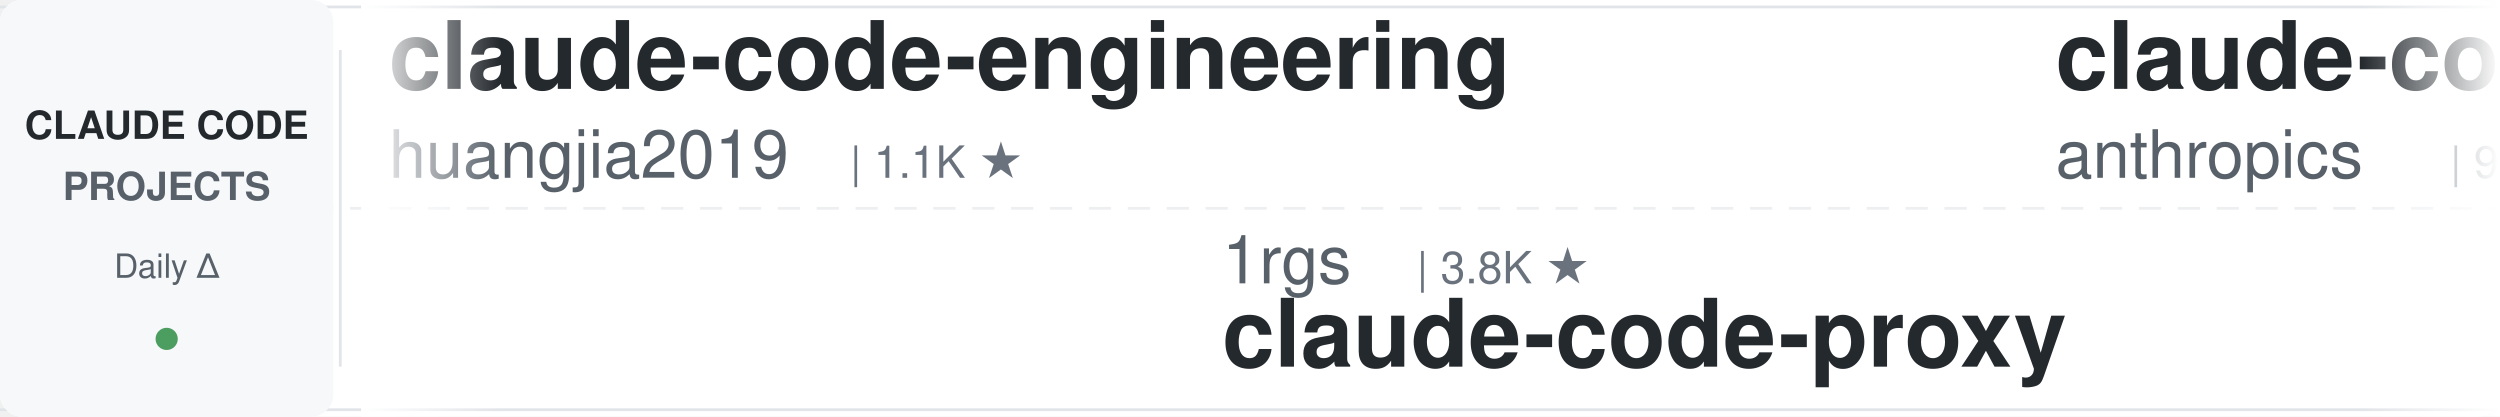
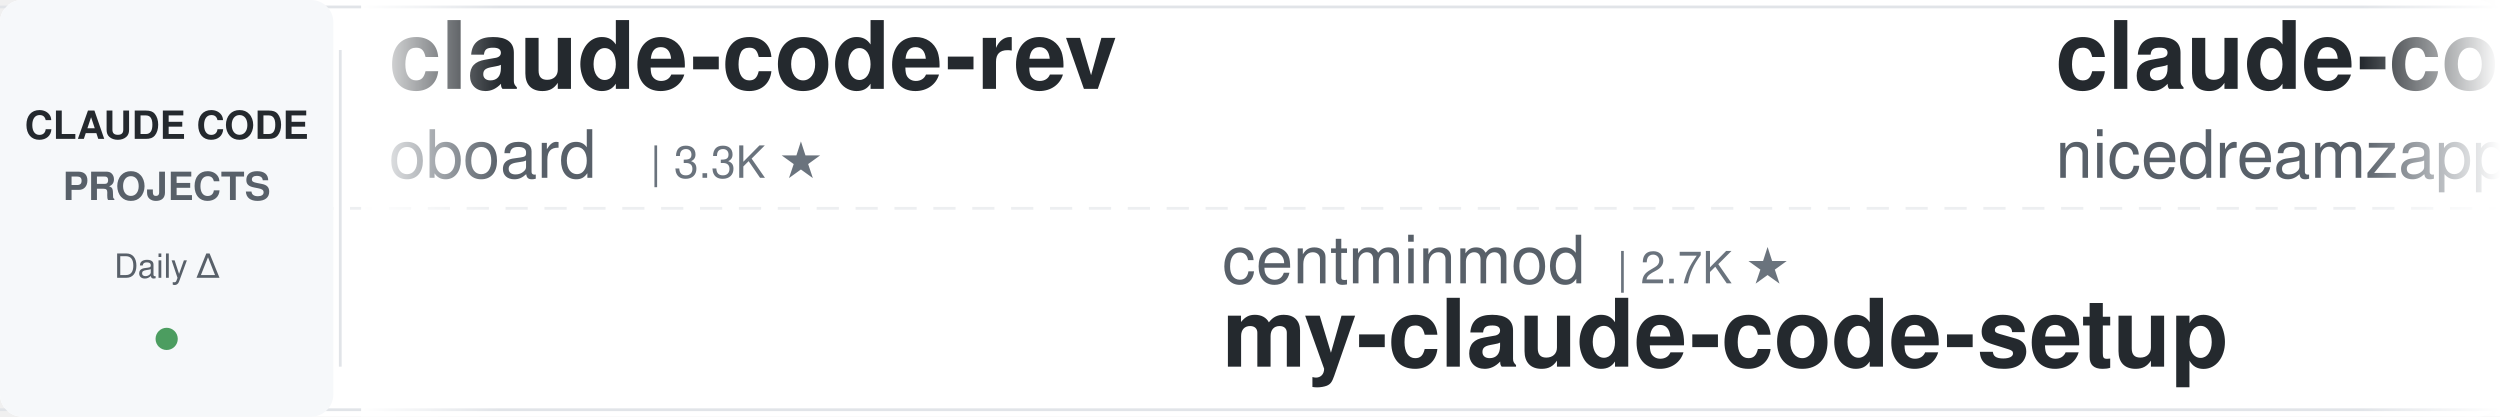
<svg xmlns="http://www.w3.org/2000/svg" width="900" height="150">
  <defs>
    <linearGradient id="leftFade" x1="0%" y1="0%" x2="100%" y2="0%">
      <stop offset="0%" style="stop-color:#ffffff;stop-opacity:1" />
      <stop offset="100%" style="stop-color:#ffffff;stop-opacity:0" />
    </linearGradient>
    <linearGradient id="rightFade" x1="0%" y1="0%" x2="100%" y2="0%">
      <stop offset="0%" style="stop-color:#ffffff;stop-opacity:0" />
      <stop offset="100%" style="stop-color:#ffffff;stop-opacity:1" />
    </linearGradient>
  </defs>
  <rect width="900" height="150" fill="#ffffff" rx="8" />
  <rect x="0" y="2" width="900" height="1" fill="#e1e4e8" />
  <rect x="0" y="147" width="900" height="1" fill="#e1e4e8" />
  <line x1="0" y1="75" x2="900" y2="75" stroke="#e1e4e8" stroke-width="1" stroke-dasharray="8 6" opacity="0.6" />
  <rect x="0" y="0" width="120" height="150" fill="#f6f8fa" rx="8" />
  <text x="60" y="50" font-family="-apple-system, BlinkMacSystemFont, 'Segoe UI', Helvetica, Arial, sans-serif" font-size="14" font-weight="600" fill="#24292e" text-anchor="middle">CLAUDE CODE</text>
  <text x="60" y="72" font-family="-apple-system, BlinkMacSystemFont, 'Segoe UI', Helvetica, Arial, sans-serif" font-size="14" font-weight="600" fill="#586069" text-anchor="middle">PROJECTS</text>
  <text x="60" y="100" font-family="-apple-system, BlinkMacSystemFont, 'Segoe UI', Helvetica, Arial, sans-serif" font-size="12" font-weight="500" fill="#586069" text-anchor="middle">Daily Δ</text>
  <circle cx="60" cy="122" r="4" fill="#22863a" opacity="0.8" />
  <rect x="122" y="18" width="1" height="114" fill="#e1e4e8" />
  <clipPath id="tickerClip">
    <rect x="130" y="0" width="770" height="150" />
  </clipPath>
  <g clip-path="url(#tickerClip)">
    <g id="tickerItems">
      <animateTransform attributeName="transform" attributeType="XML" type="translate" from="0 0" to="-3000 0" dur="54s" repeatCount="indefinite" />
      <g transform="translate(0, 0)">
-         <text x="140" y="32" font-family="-apple-system, BlinkMacSystemFont, 'Segoe UI', Helvetica, Arial, sans-serif" font-size="34" font-weight="600" fill="#24292e">claude-code-engineering</text>
-         <text x="140" y="64" font-family="-apple-system, BlinkMacSystemFont, 'Segoe UI', Helvetica, Arial, sans-serif" font-size="24" font-weight="400" fill="#586069">huangjia2019</text>
-         <text x="306" y="64" font-family="-apple-system, BlinkMacSystemFont, 'Segoe UI', Helvetica, Arial, sans-serif" font-size="16" font-weight="500" fill="#6a737d">| 1.1K ★</text>
+         <text x="140" y="32" font-family="-apple-system, BlinkMacSystemFont, 'Segoe UI', Helvetica, Arial, sans-serif" font-size="34" font-weight="600" fill="#24292e">claude-code-rev</text>
+         <text x="140" y="64" font-family="-apple-system, BlinkMacSystemFont, 'Segoe UI', Helvetica, Arial, sans-serif" font-size="24" font-weight="400" fill="#586069">oboard</text>
+         <text x="234" y="64" font-family="-apple-system, BlinkMacSystemFont, 'Segoe UI', Helvetica, Arial, sans-serif" font-size="16" font-weight="500" fill="#6a737d">| 3.3K ★</text>
      </g>
      <g transform="translate(300, 0)">
-         <text x="140" y="102" font-family="-apple-system, BlinkMacSystemFont, 'Segoe UI', Helvetica, Arial, sans-serif" font-size="24" font-weight="400" fill="#586069">1rgs</text>
-         <text x="210" y="102" font-family="-apple-system, BlinkMacSystemFont, 'Segoe UI', Helvetica, Arial, sans-serif" font-size="16" font-weight="500" fill="#6a737d">| 3.8K ★</text>
-         <text x="140" y="132" font-family="-apple-system, BlinkMacSystemFont, 'Segoe UI', Helvetica, Arial, sans-serif" font-size="34" font-weight="600" fill="#24292e">claude-code-proxy</text>
+         <text x="140" y="102" font-family="-apple-system, BlinkMacSystemFont, 'Segoe UI', Helvetica, Arial, sans-serif" font-size="24" font-weight="400" fill="#586069">centminmod</text>
+         <text x="282" y="102" font-family="-apple-system, BlinkMacSystemFont, 'Segoe UI', Helvetica, Arial, sans-serif" font-size="16" font-weight="500" fill="#6a737d">| 2.7K ★</text>
+         <text x="140" y="132" font-family="-apple-system, BlinkMacSystemFont, 'Segoe UI', Helvetica, Arial, sans-serif" font-size="34" font-weight="600" fill="#24292e">my-claude-code-setup</text>
      </g>
      <g transform="translate(600, 0)">
-         <text x="140" y="32" font-family="-apple-system, BlinkMacSystemFont, 'Segoe UI', Helvetica, Arial, sans-serif" font-size="34" font-weight="600" fill="#24292e">claude-code-base-action</text>
-         <text x="140" y="64" font-family="-apple-system, BlinkMacSystemFont, 'Segoe UI', Helvetica, Arial, sans-serif" font-size="24" font-weight="400" fill="#586069">anthropics</text>
-         <text x="282" y="64" font-family="-apple-system, BlinkMacSystemFont, 'Segoe UI', Helvetica, Arial, sans-serif" font-size="16" font-weight="500" fill="#6a737d">| 994 ★</text>
+         <text x="140" y="32" font-family="-apple-system, BlinkMacSystemFont, 'Segoe UI', Helvetica, Arial, sans-serif" font-size="34" font-weight="600" fill="#24292e">claude-code-local</text>
+         <text x="140" y="64" font-family="-apple-system, BlinkMacSystemFont, 'Segoe UI', Helvetica, Arial, sans-serif" font-size="24" font-weight="400" fill="#586069">nicedreamzapp</text>
+         <text x="318" y="64" font-family="-apple-system, BlinkMacSystemFont, 'Segoe UI', Helvetica, Arial, sans-serif" font-size="16" font-weight="500" fill="#6a737d">| 3.3K ★</text>
      </g>
      <g transform="translate(900, 0)">
-         <text x="140" y="102" font-family="-apple-system, BlinkMacSystemFont, 'Segoe UI', Helvetica, Arial, sans-serif" font-size="24" font-weight="400" fill="#586069">zebbern</text>
-         <text x="246" y="102" font-family="-apple-system, BlinkMacSystemFont, 'Segoe UI', Helvetica, Arial, sans-serif" font-size="16" font-weight="500" fill="#6a737d">| 4.6K ★</text>
-         <text x="140" y="132" font-family="-apple-system, BlinkMacSystemFont, 'Segoe UI', Helvetica, Arial, sans-serif" font-size="34" font-weight="600" fill="#24292e">claude-code-guide</text>
+         <text x="140" y="102" font-family="-apple-system, BlinkMacSystemFont, 'Segoe UI', Helvetica, Arial, sans-serif" font-size="24" font-weight="400" fill="#586069">ponponon</text>
+         <text x="258" y="102" font-family="-apple-system, BlinkMacSystemFont, 'Segoe UI', Helvetica, Arial, sans-serif" font-size="16" font-weight="500" fill="#6a737d">| 2.3K ★</text>
+         <text x="140" y="132" font-family="-apple-system, BlinkMacSystemFont, 'Segoe UI', Helvetica, Arial, sans-serif" font-size="34" font-weight="600" fill="#24292e">claude_code_src</text>
      </g>
      <g transform="translate(1200, 0)">
-         <text x="140" y="32" font-family="-apple-system, BlinkMacSystemFont, 'Segoe UI', Helvetica, Arial, sans-serif" font-size="34" font-weight="600" fill="#24292e">claude-code-workflows</text>
-         <text x="140" y="64" font-family="-apple-system, BlinkMacSystemFont, 'Segoe UI', Helvetica, Arial, sans-serif" font-size="24" font-weight="400" fill="#586069">OneRedOak</text>
-         <text x="270" y="64" font-family="-apple-system, BlinkMacSystemFont, 'Segoe UI', Helvetica, Arial, sans-serif" font-size="16" font-weight="500" fill="#6a737d">| 3.9K ★</text>
+         <text x="140" y="32" font-family="-apple-system, BlinkMacSystemFont, 'Segoe UI', Helvetica, Arial, sans-serif" font-size="34" font-weight="600" fill="#24292e">ECC</text>
+         <text x="140" y="64" font-family="-apple-system, BlinkMacSystemFont, 'Segoe UI', Helvetica, Arial, sans-serif" font-size="24" font-weight="400" fill="#586069">affaan-m</text>
+         <text x="258" y="64" font-family="-apple-system, BlinkMacSystemFont, 'Segoe UI', Helvetica, Arial, sans-serif" font-size="16" font-weight="500" fill="#6a737d">| 272.1K ★</text>
      </g>
      <g transform="translate(1500, 0)">
-         <text x="140" y="102" font-family="-apple-system, BlinkMacSystemFont, 'Segoe UI', Helvetica, Arial, sans-serif" font-size="24" font-weight="400" fill="#586069">SeemSeam</text>
-         <text x="258" y="102" font-family="-apple-system, BlinkMacSystemFont, 'Segoe UI', Helvetica, Arial, sans-serif" font-size="16" font-weight="500" fill="#6a737d">| 3.5K ★</text>
-         <text x="140" y="132" font-family="-apple-system, BlinkMacSystemFont, 'Segoe UI', Helvetica, Arial, sans-serif" font-size="34" font-weight="600" fill="#24292e">claude_codex_bridge</text>
+         <text x="140" y="102" font-family="-apple-system, BlinkMacSystemFont, 'Segoe UI', Helvetica, Arial, sans-serif" font-size="24" font-weight="400" fill="#586069">darcyegb</text>
+         <text x="258" y="102" font-family="-apple-system, BlinkMacSystemFont, 'Segoe UI', Helvetica, Arial, sans-serif" font-size="16" font-weight="500" fill="#6a737d">| 771 ★</text>
+         <text x="140" y="132" font-family="-apple-system, BlinkMacSystemFont, 'Segoe UI', Helvetica, Arial, sans-serif" font-size="34" font-weight="600" fill="#24292e">ClaudeCodeAgents</text>
      </g>
      <g transform="translate(1800, 0)">
-         <text x="140" y="32" font-family="-apple-system, BlinkMacSystemFont, 'Segoe UI', Helvetica, Arial, sans-serif" font-size="34" font-weight="600" fill="#24292e">claude-code-best-practic...</text>
-         <text x="140" y="64" font-family="-apple-system, BlinkMacSystemFont, 'Segoe UI', Helvetica, Arial, sans-serif" font-size="24" font-weight="400" fill="#586069">shanraisshan</text>
-         <text x="306" y="64" font-family="-apple-system, BlinkMacSystemFont, 'Segoe UI', Helvetica, Arial, sans-serif" font-size="16" font-weight="500" fill="#6a737d">| 67.0K ★</text>
+         <text x="140" y="32" font-family="-apple-system, BlinkMacSystemFont, 'Segoe UI', Helvetica, Arial, sans-serif" font-size="34" font-weight="600" fill="#24292e">Claude-Code-Usage-Monito...</text>
+         <text x="140" y="64" font-family="-apple-system, BlinkMacSystemFont, 'Segoe UI', Helvetica, Arial, sans-serif" font-size="24" font-weight="400" fill="#586069">Maciek-roboblog</text>
+         <text x="342" y="64" font-family="-apple-system, BlinkMacSystemFont, 'Segoe UI', Helvetica, Arial, sans-serif" font-size="16" font-weight="500" fill="#6a737d">| 8.7K ★</text>
      </g>
      <g transform="translate(2100, 0)">
-         <text x="140" y="102" font-family="-apple-system, BlinkMacSystemFont, 'Segoe UI', Helvetica, Arial, sans-serif" font-size="24" font-weight="400" fill="#586069">luyao618</text>
-         <text x="258" y="102" font-family="-apple-system, BlinkMacSystemFont, 'Segoe UI', Helvetica, Arial, sans-serif" font-size="16" font-weight="500" fill="#6a737d">| 1.7K ★</text>
-         <text x="140" y="132" font-family="-apple-system, BlinkMacSystemFont, 'Segoe UI', Helvetica, Arial, sans-serif" font-size="34" font-weight="600" fill="#24292e">Claude-Code-Source-Study</text>
+         <text x="140" y="102" font-family="-apple-system, BlinkMacSystemFont, 'Segoe UI', Helvetica, Arial, sans-serif" font-size="24" font-weight="400" fill="#586069">https-deeplearning-ai</text>
+         <text x="414" y="102" font-family="-apple-system, BlinkMacSystemFont, 'Segoe UI', Helvetica, Arial, sans-serif" font-size="16" font-weight="500" fill="#6a737d">| 554 ★</text>
+         <text x="140" y="132" font-family="-apple-system, BlinkMacSystemFont, 'Segoe UI', Helvetica, Arial, sans-serif" font-size="34" font-weight="600" fill="#24292e">sc-claude-code-files</text>
      </g>
      <g transform="translate(2400, 0)">
-         <text x="140" y="32" font-family="-apple-system, BlinkMacSystemFont, 'Segoe UI', Helvetica, Arial, sans-serif" font-size="34" font-weight="600" fill="#24292e">how-claude-code-works</text>
-         <text x="140" y="64" font-family="-apple-system, BlinkMacSystemFont, 'Segoe UI', Helvetica, Arial, sans-serif" font-size="24" font-weight="400" fill="#586069">Windy3f3f3f3f</text>
-         <text x="318" y="64" font-family="-apple-system, BlinkMacSystemFont, 'Segoe UI', Helvetica, Arial, sans-serif" font-size="16" font-weight="500" fill="#6a737d">| 3.7K ★</text>
+         <text x="140" y="32" font-family="-apple-system, BlinkMacSystemFont, 'Segoe UI', Helvetica, Arial, sans-serif" font-size="34" font-weight="600" fill="#24292e">Auto-claude-code-researc...</text>
+         <text x="140" y="64" font-family="-apple-system, BlinkMacSystemFont, 'Segoe UI', Helvetica, Arial, sans-serif" font-size="24" font-weight="400" fill="#586069">wanshuiyin</text>
+         <text x="282" y="64" font-family="-apple-system, BlinkMacSystemFont, 'Segoe UI', Helvetica, Arial, sans-serif" font-size="16" font-weight="500" fill="#6a737d">| 16.9K ★</text>
      </g>
      <g transform="translate(2700, 0)">
-         <text x="140" y="102" font-family="-apple-system, BlinkMacSystemFont, 'Segoe UI', Helvetica, Arial, sans-serif" font-size="24" font-weight="400" fill="#586069">lorryjovens-hub</text>
-         <text x="342" y="102" font-family="-apple-system, BlinkMacSystemFont, 'Segoe UI', Helvetica, Arial, sans-serif" font-size="16" font-weight="500" fill="#6a737d">| 1.7K ★</text>
-         <text x="140" y="132" font-family="-apple-system, BlinkMacSystemFont, 'Segoe UI', Helvetica, Arial, sans-serif" font-size="34" font-weight="600" fill="#24292e">claude-code-rust</text>
+         <text x="140" y="102" font-family="-apple-system, BlinkMacSystemFont, 'Segoe UI', Helvetica, Arial, sans-serif" font-size="24" font-weight="400" fill="#586069">Donchitos</text>
+         <text x="270" y="102" font-family="-apple-system, BlinkMacSystemFont, 'Segoe UI', Helvetica, Arial, sans-serif" font-size="16" font-weight="500" fill="#6a737d">| 25.7K ★</text>
+         <text x="140" y="132" font-family="-apple-system, BlinkMacSystemFont, 'Segoe UI', Helvetica, Arial, sans-serif" font-size="34" font-weight="600" fill="#24292e">Claude-Code-Game-Studios</text>
      </g>
      <g transform="translate(3000, 0)">
-         <text x="140" y="32" font-family="-apple-system, BlinkMacSystemFont, 'Segoe UI', Helvetica, Arial, sans-serif" font-size="34" font-weight="600" fill="#24292e">claude-code-engineering</text>
-         <text x="140" y="64" font-family="-apple-system, BlinkMacSystemFont, 'Segoe UI', Helvetica, Arial, sans-serif" font-size="24" font-weight="400" fill="#586069">huangjia2019</text>
-         <text x="306" y="64" font-family="-apple-system, BlinkMacSystemFont, 'Segoe UI', Helvetica, Arial, sans-serif" font-size="16" font-weight="500" fill="#6a737d">| 1.1K ★</text>
+         <text x="140" y="32" font-family="-apple-system, BlinkMacSystemFont, 'Segoe UI', Helvetica, Arial, sans-serif" font-size="34" font-weight="600" fill="#24292e">claude-code-rev</text>
+         <text x="140" y="64" font-family="-apple-system, BlinkMacSystemFont, 'Segoe UI', Helvetica, Arial, sans-serif" font-size="24" font-weight="400" fill="#586069">oboard</text>
+         <text x="234" y="64" font-family="-apple-system, BlinkMacSystemFont, 'Segoe UI', Helvetica, Arial, sans-serif" font-size="16" font-weight="500" fill="#6a737d">| 3.3K ★</text>
      </g>
      <g transform="translate(3300, 0)">
-         <text x="140" y="102" font-family="-apple-system, BlinkMacSystemFont, 'Segoe UI', Helvetica, Arial, sans-serif" font-size="24" font-weight="400" fill="#586069">1rgs</text>
-         <text x="210" y="102" font-family="-apple-system, BlinkMacSystemFont, 'Segoe UI', Helvetica, Arial, sans-serif" font-size="16" font-weight="500" fill="#6a737d">| 3.8K ★</text>
-         <text x="140" y="132" font-family="-apple-system, BlinkMacSystemFont, 'Segoe UI', Helvetica, Arial, sans-serif" font-size="34" font-weight="600" fill="#24292e">claude-code-proxy</text>
+         <text x="140" y="102" font-family="-apple-system, BlinkMacSystemFont, 'Segoe UI', Helvetica, Arial, sans-serif" font-size="24" font-weight="400" fill="#586069">centminmod</text>
+         <text x="282" y="102" font-family="-apple-system, BlinkMacSystemFont, 'Segoe UI', Helvetica, Arial, sans-serif" font-size="16" font-weight="500" fill="#6a737d">| 2.7K ★</text>
+         <text x="140" y="132" font-family="-apple-system, BlinkMacSystemFont, 'Segoe UI', Helvetica, Arial, sans-serif" font-size="34" font-weight="600" fill="#24292e">my-claude-code-setup</text>
      </g>
      <g transform="translate(3600, 0)">
-         <text x="140" y="32" font-family="-apple-system, BlinkMacSystemFont, 'Segoe UI', Helvetica, Arial, sans-serif" font-size="34" font-weight="600" fill="#24292e">claude-code-base-action</text>
-         <text x="140" y="64" font-family="-apple-system, BlinkMacSystemFont, 'Segoe UI', Helvetica, Arial, sans-serif" font-size="24" font-weight="400" fill="#586069">anthropics</text>
-         <text x="282" y="64" font-family="-apple-system, BlinkMacSystemFont, 'Segoe UI', Helvetica, Arial, sans-serif" font-size="16" font-weight="500" fill="#6a737d">| 994 ★</text>
+         <text x="140" y="32" font-family="-apple-system, BlinkMacSystemFont, 'Segoe UI', Helvetica, Arial, sans-serif" font-size="34" font-weight="600" fill="#24292e">claude-code-local</text>
+         <text x="140" y="64" font-family="-apple-system, BlinkMacSystemFont, 'Segoe UI', Helvetica, Arial, sans-serif" font-size="24" font-weight="400" fill="#586069">nicedreamzapp</text>
+         <text x="318" y="64" font-family="-apple-system, BlinkMacSystemFont, 'Segoe UI', Helvetica, Arial, sans-serif" font-size="16" font-weight="500" fill="#6a737d">| 3.3K ★</text>
      </g>
      <g transform="translate(3900, 0)">
-         <text x="140" y="102" font-family="-apple-system, BlinkMacSystemFont, 'Segoe UI', Helvetica, Arial, sans-serif" font-size="24" font-weight="400" fill="#586069">zebbern</text>
-         <text x="246" y="102" font-family="-apple-system, BlinkMacSystemFont, 'Segoe UI', Helvetica, Arial, sans-serif" font-size="16" font-weight="500" fill="#6a737d">| 4.6K ★</text>
-         <text x="140" y="132" font-family="-apple-system, BlinkMacSystemFont, 'Segoe UI', Helvetica, Arial, sans-serif" font-size="34" font-weight="600" fill="#24292e">claude-code-guide</text>
+         <text x="140" y="102" font-family="-apple-system, BlinkMacSystemFont, 'Segoe UI', Helvetica, Arial, sans-serif" font-size="24" font-weight="400" fill="#586069">ponponon</text>
+         <text x="258" y="102" font-family="-apple-system, BlinkMacSystemFont, 'Segoe UI', Helvetica, Arial, sans-serif" font-size="16" font-weight="500" fill="#6a737d">| 2.3K ★</text>
+         <text x="140" y="132" font-family="-apple-system, BlinkMacSystemFont, 'Segoe UI', Helvetica, Arial, sans-serif" font-size="34" font-weight="600" fill="#24292e">claude_code_src</text>
      </g>
    </g>
  </g>
  <rect x="130" y="0" width="50" height="150" fill="url(#leftFade)" />
  <rect x="850" y="0" width="50" height="150" fill="url(#rightFade)" />
</svg>
